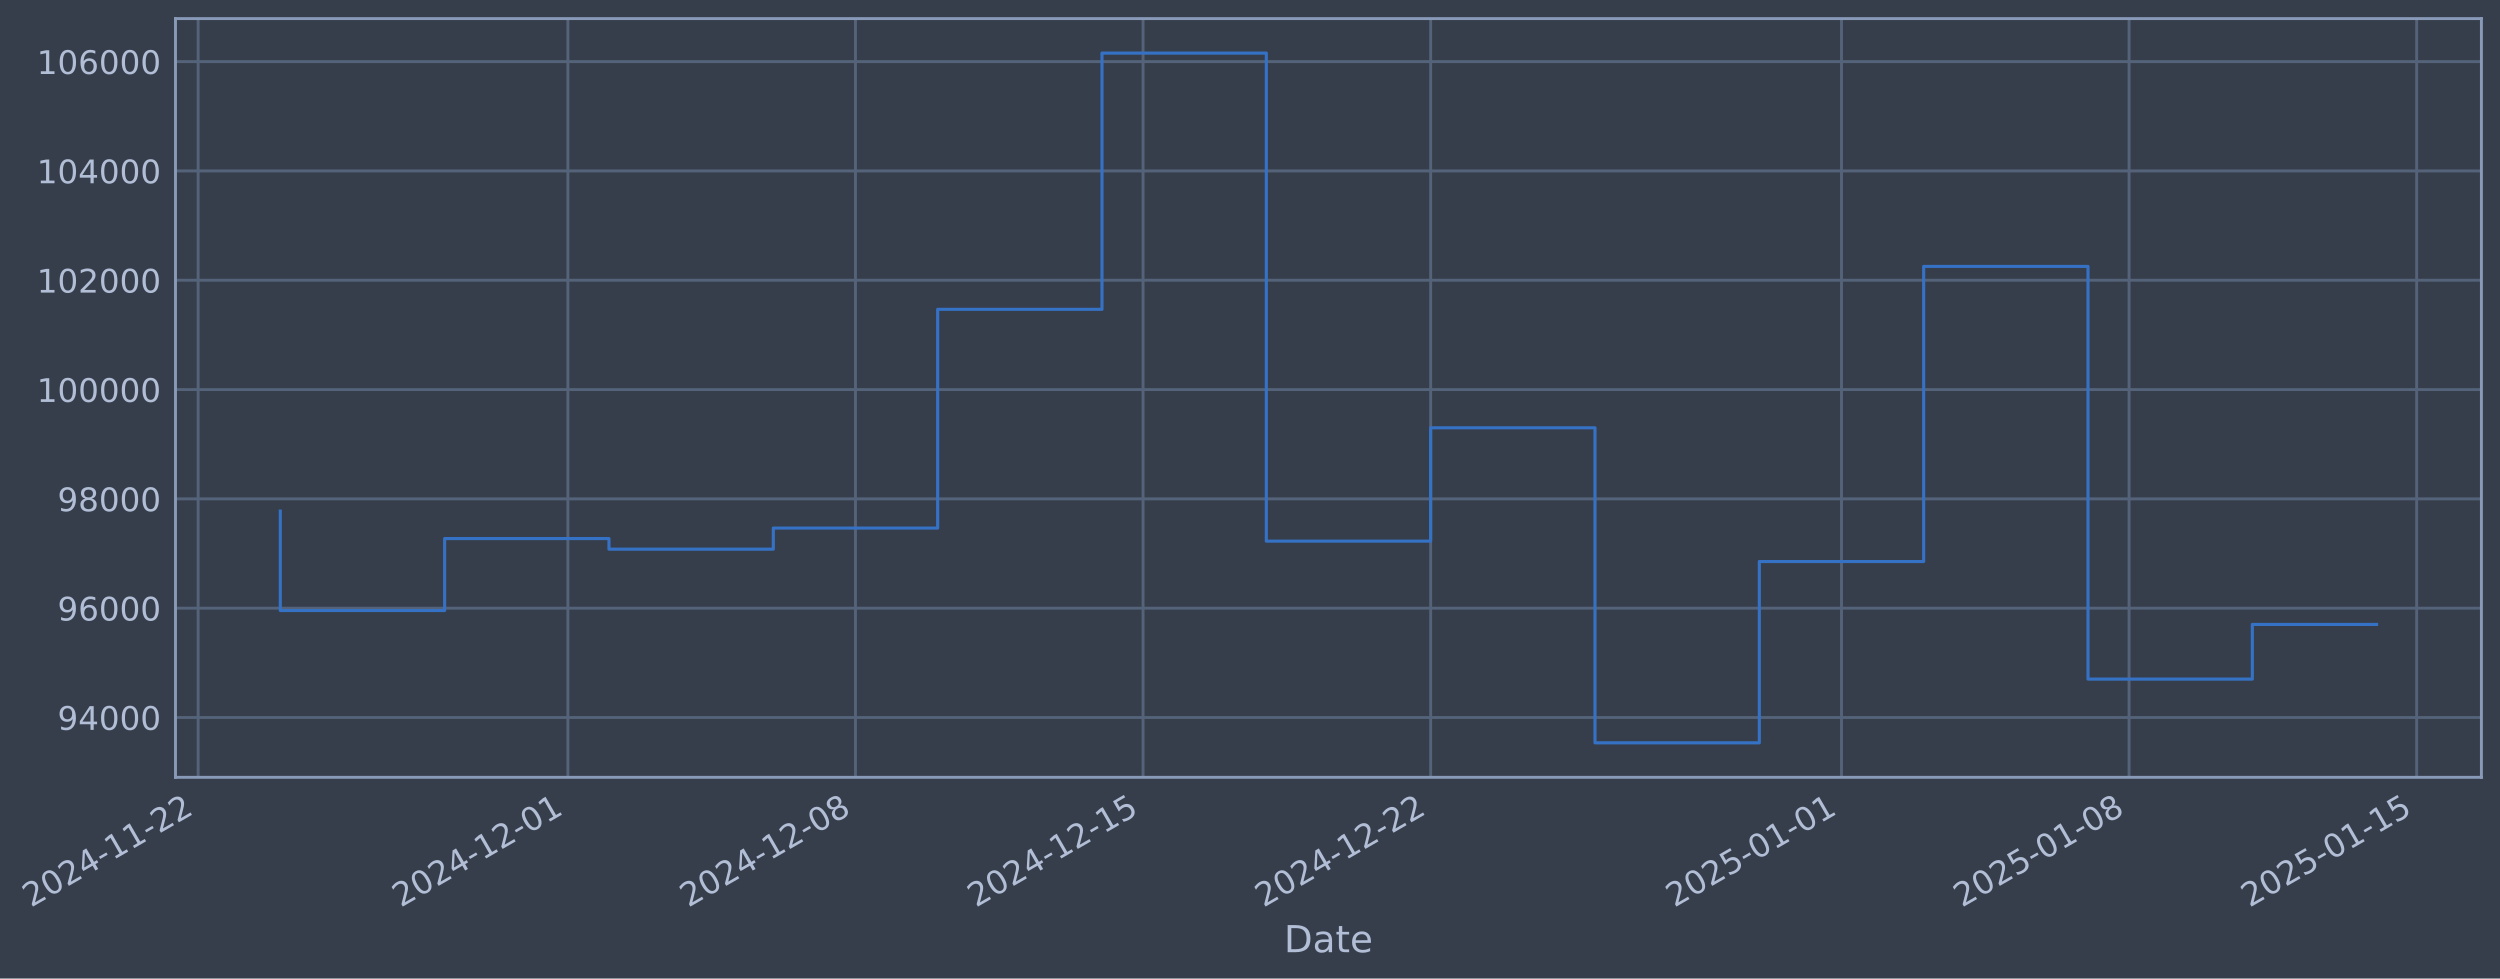
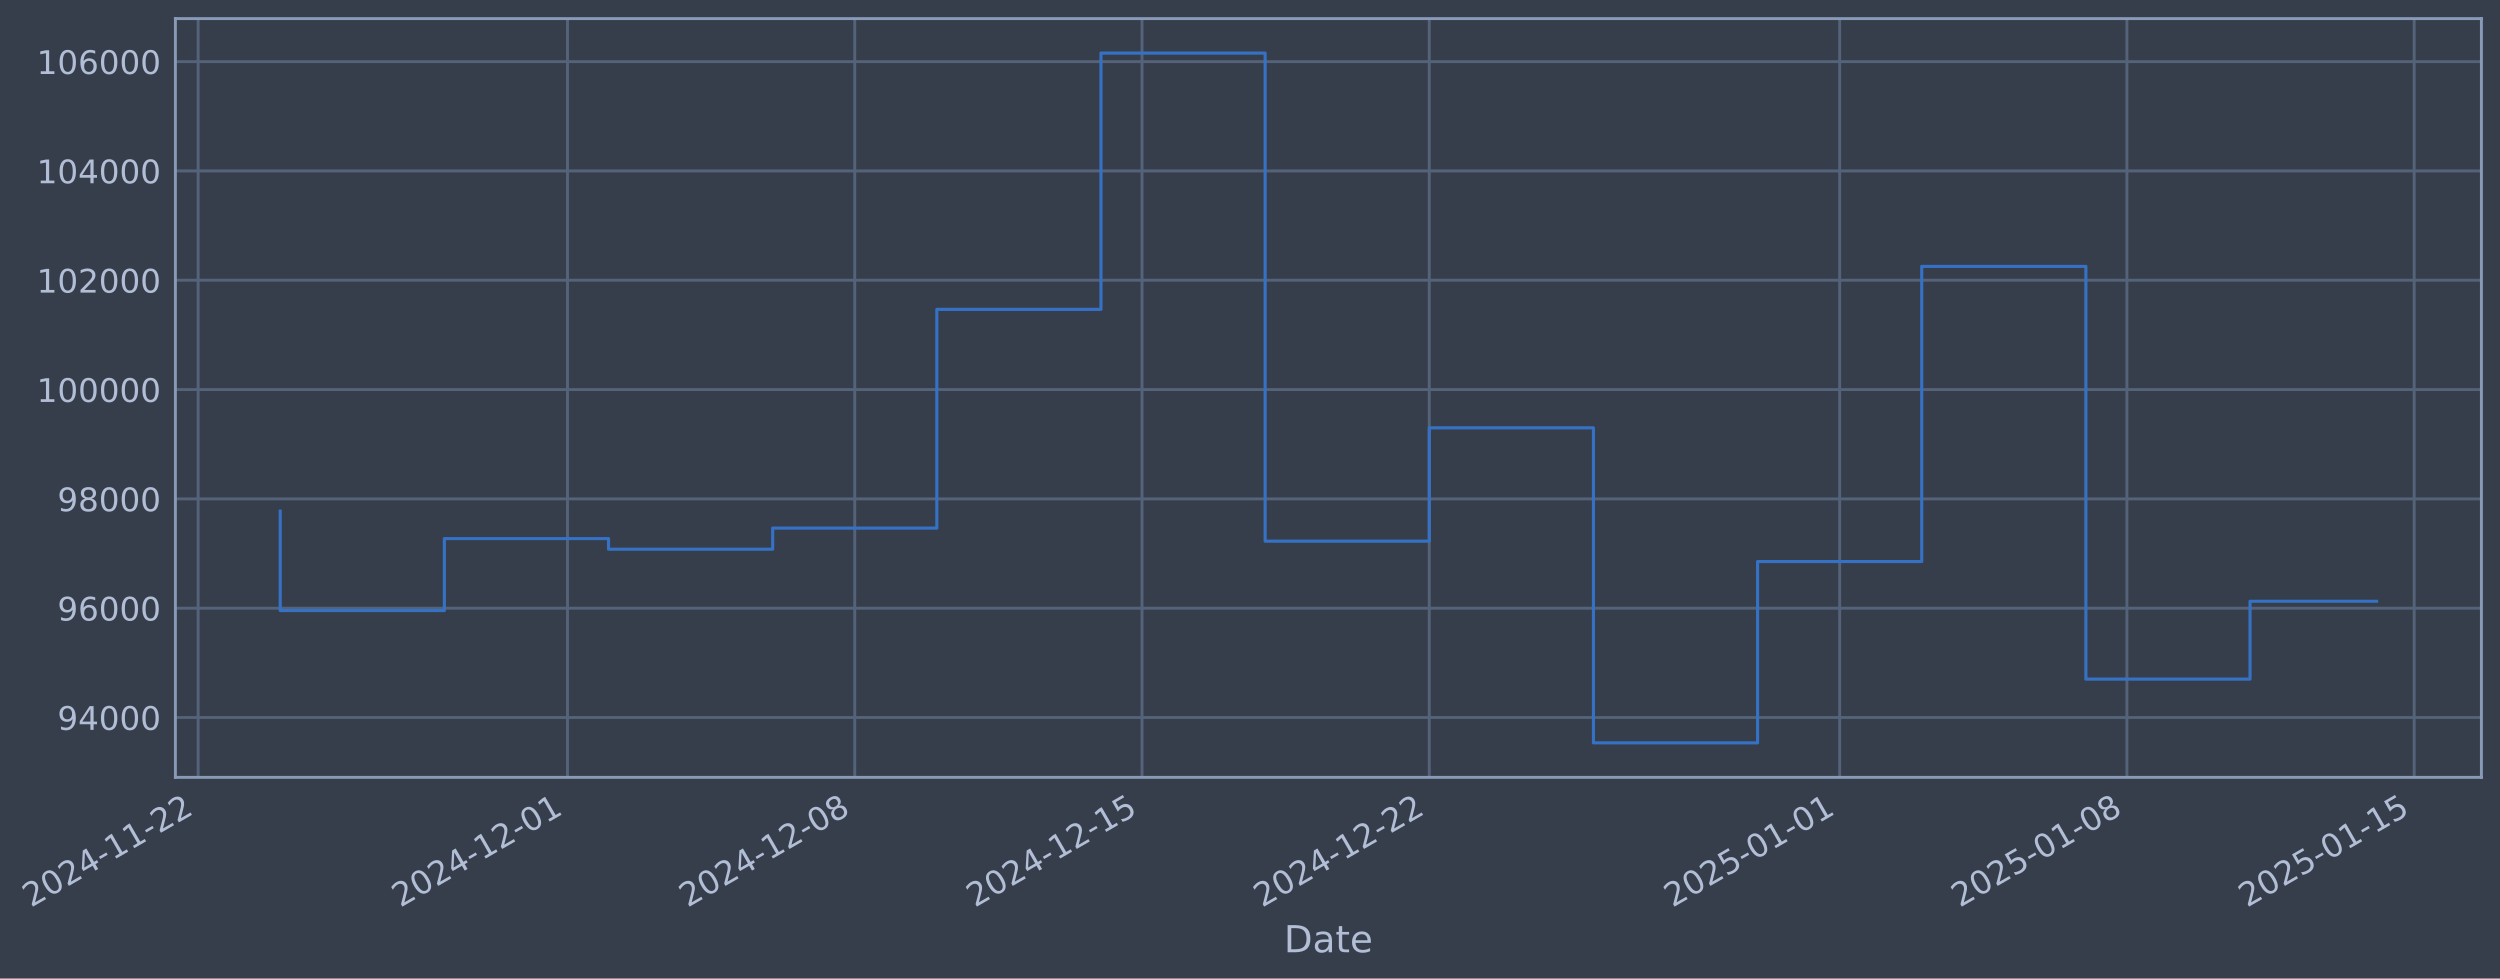
- <svg xmlns="http://www.w3.org/2000/svg" xmlns:xlink="http://www.w3.org/1999/xlink" width="967.944pt" height="378.87pt" viewBox="0 0 967.944 378.87" version="1.1">
+ <svg xmlns="http://www.w3.org/2000/svg" xmlns:xlink="http://www.w3.org/1999/xlink" width="967.907pt" height="378.87pt" viewBox="0 0 967.907 378.87" version="1.1">
  <defs>
    <style type="text/css">*{stroke-linejoin: round; stroke-linecap: butt}</style>
  </defs>
  <g id="figure_1">
    <g id="patch_1">
-       <path d="M 0 378.87  L 967.944 378.87  L 967.944 0  L 0 0  z " style="fill: #373e4b" />
+       <path d="M 0 378.87  L 967.907 378.87  L 967.907 0  L 0 0  z " style="fill: #373e4b" />
    </g>
    <g id="axes_1">
      <g id="patch_2">
-         <path d="M 67.944 300.96  L 960.744 300.96  L 960.744 7.2  L 67.944 7.2  z " style="fill: #373e4b" />
+         <path d="M 67.907 300.96  L 960.707 300.96  L 960.707 7.2  L 67.907 7.2  z " style="fill: #373e4b" />
      </g>
      <g id="matplotlib.axis_1">
        <g id="xtick_1">
          <g id="line2d_1">
-             <path d="M 76.713 300.96  L 76.713 7.2  " clip-path="url(#p8bcd3931a9)" style="fill: none; stroke: #546379; stroke-width: 1.12; stroke-linecap: square" />
+             <path d="M 76.713 300.96  L 76.713 7.2  " clip-path="url(#pa5b32c2b62)" style="fill: none; stroke: #546379; stroke-width: 1.12; stroke-linecap: square" />
          </g>
          <g id="line2d_2" />
          <g id="text_1">
            <g style="fill: #b1bed6" transform="translate(11.98702 351.4642) rotate(-30) scale(0.126 -0.126)">
              <defs>
                <path id="DejaVuSans-32" d="M 1228 531  L 3431 531  L 3431 0  L 469 0  L 469 531  Q 828 903 1448 1529  Q 2069 2156 2228 2338  Q 2531 2678 2651 2914  Q 2772 3150 2772 3378  Q 2772 3750 2511 3984  Q 2250 4219 1831 4219  Q 1534 4219 1204 4116  Q 875 4013 500 3803  L 500 4441  Q 881 4594 1212 4672  Q 1544 4750 1819 4750  Q 2544 4750 2975 4387  Q 3406 4025 3406 3419  Q 3406 3131 3298 2873  Q 3191 2616 2906 2266  Q 2828 2175 2409 1742  Q 1991 1309 1228 531  z " transform="scale(0.015625)" />
                <path id="DejaVuSans-30" d="M 2034 4250  Q 1547 4250 1301 3770  Q 1056 3291 1056 2328  Q 1056 1369 1301 889  Q 1547 409 2034 409  Q 2525 409 2770 889  Q 3016 1369 3016 2328  Q 3016 3291 2770 3770  Q 2525 4250 2034 4250  z M 2034 4750  Q 2819 4750 3233 4129  Q 3647 3509 3647 2328  Q 3647 1150 3233 529  Q 2819 -91 2034 -91  Q 1250 -91 836 529  Q 422 1150 422 2328  Q 422 3509 836 4129  Q 1250 4750 2034 4750  z " transform="scale(0.015625)" />
                <path id="DejaVuSans-34" d="M 2419 4116  L 825 1625  L 2419 1625  L 2419 4116  z M 2253 4666  L 3047 4666  L 3047 1625  L 3713 1625  L 3713 1100  L 3047 1100  L 3047 0  L 2419 0  L 2419 1100  L 313 1100  L 313 1709  L 2253 4666  z " transform="scale(0.015625)" />
                <path id="DejaVuSans-2d" d="M 313 2009  L 1997 2009  L 1997 1497  L 313 1497  L 313 2009  z " transform="scale(0.015625)" />
                <path id="DejaVuSans-31" d="M 794 531  L 1825 531  L 1825 4091  L 703 3866  L 703 4441  L 1819 4666  L 2450 4666  L 2450 531  L 3481 531  L 3481 0  L 794 0  L 794 531  z " transform="scale(0.015625)" />
              </defs>
              <use xlink:href="#DejaVuSans-32" />
              <use xlink:href="#DejaVuSans-30" transform="translate(63.62305 0)" />
              <use xlink:href="#DejaVuSans-32" transform="translate(127.2461 0)" />
              <use xlink:href="#DejaVuSans-34" transform="translate(190.8691 0)" />
              <use xlink:href="#DejaVuSans-2d" transform="translate(254.4922 0)" />
              <use xlink:href="#DejaVuSans-31" transform="translate(290.5762 0)" />
              <use xlink:href="#DejaVuSans-31" transform="translate(354.1992 0)" />
              <use xlink:href="#DejaVuSans-2d" transform="translate(417.8223 0)" />
              <use xlink:href="#DejaVuSans-32" transform="translate(453.9062 0)" />
              <use xlink:href="#DejaVuSans-32" transform="translate(517.5293 0)" />
            </g>
          </g>
        </g>
        <g id="xtick_2">
          <g id="line2d_3">
-             <path d="M 219.874 300.96  L 219.874 7.2  " clip-path="url(#p8bcd3931a9)" style="fill: none; stroke: #546379; stroke-width: 1.12; stroke-linecap: square" />
+             <path d="M 219.708 300.96  L 219.708 7.2  " clip-path="url(#pa5b32c2b62)" style="fill: none; stroke: #546379; stroke-width: 1.12; stroke-linecap: square" />
          </g>
          <g id="line2d_4" />
          <g id="text_2">
-             <g style="fill: #b1bed6" transform="translate(155.1488 351.4642) rotate(-30) scale(0.126 -0.126)">
+             <g style="fill: #b1bed6" transform="translate(154.9821 351.4642) rotate(-30) scale(0.126 -0.126)">
              <use xlink:href="#DejaVuSans-32" />
              <use xlink:href="#DejaVuSans-30" transform="translate(63.62305 0)" />
              <use xlink:href="#DejaVuSans-32" transform="translate(127.2461 0)" />
              <use xlink:href="#DejaVuSans-34" transform="translate(190.8691 0)" />
              <use xlink:href="#DejaVuSans-2d" transform="translate(254.4922 0)" />
              <use xlink:href="#DejaVuSans-31" transform="translate(290.5762 0)" />
              <use xlink:href="#DejaVuSans-32" transform="translate(354.1992 0)" />
              <use xlink:href="#DejaVuSans-2d" transform="translate(417.8223 0)" />
              <use xlink:href="#DejaVuSans-30" transform="translate(453.9062 0)" />
              <use xlink:href="#DejaVuSans-31" transform="translate(517.5293 0)" />
            </g>
          </g>
        </g>
        <g id="xtick_3">
          <g id="line2d_5">
-             <path d="M 331.222 300.96  L 331.222 7.2  " clip-path="url(#p8bcd3931a9)" style="fill: none; stroke: #546379; stroke-width: 1.12; stroke-linecap: square" />
+             <path d="M 330.926 300.96  L 330.926 7.2  " clip-path="url(#pa5b32c2b62)" style="fill: none; stroke: #546379; stroke-width: 1.12; stroke-linecap: square" />
          </g>
          <g id="line2d_6" />
          <g id="text_3">
-             <g style="fill: #b1bed6" transform="translate(266.4969 351.4642) rotate(-30) scale(0.126 -0.126)">
+             <g style="fill: #b1bed6" transform="translate(266.2006 351.4642) rotate(-30) scale(0.126 -0.126)">
              <defs>
                <path id="DejaVuSans-38" d="M 2034 2216  Q 1584 2216 1326 1975  Q 1069 1734 1069 1313  Q 1069 891 1326 650  Q 1584 409 2034 409  Q 2484 409 2743 651  Q 3003 894 3003 1313  Q 3003 1734 2745 1975  Q 2488 2216 2034 2216  z M 1403 2484  Q 997 2584 770 2862  Q 544 3141 544 3541  Q 544 4100 942 4425  Q 1341 4750 2034 4750  Q 2731 4750 3128 4425  Q 3525 4100 3525 3541  Q 3525 3141 3298 2862  Q 3072 2584 2669 2484  Q 3125 2378 3379 2068  Q 3634 1759 3634 1313  Q 3634 634 3220 271  Q 2806 -91 2034 -91  Q 1263 -91 848 271  Q 434 634 434 1313  Q 434 1759 690 2068  Q 947 2378 1403 2484  z M 1172 3481  Q 1172 3119 1398 2916  Q 1625 2713 2034 2713  Q 2441 2713 2670 2916  Q 2900 3119 2900 3481  Q 2900 3844 2670 4047  Q 2441 4250 2034 4250  Q 1625 4250 1398 4047  Q 1172 3844 1172 3481  z " transform="scale(0.015625)" />
              </defs>
              <use xlink:href="#DejaVuSans-32" />
              <use xlink:href="#DejaVuSans-30" transform="translate(63.62305 0)" />
              <use xlink:href="#DejaVuSans-32" transform="translate(127.2461 0)" />
              <use xlink:href="#DejaVuSans-34" transform="translate(190.8691 0)" />
              <use xlink:href="#DejaVuSans-2d" transform="translate(254.4922 0)" />
              <use xlink:href="#DejaVuSans-31" transform="translate(290.5762 0)" />
              <use xlink:href="#DejaVuSans-32" transform="translate(354.1992 0)" />
              <use xlink:href="#DejaVuSans-2d" transform="translate(417.8223 0)" />
              <use xlink:href="#DejaVuSans-30" transform="translate(453.9062 0)" />
              <use xlink:href="#DejaVuSans-38" transform="translate(517.5293 0)" />
            </g>
          </g>
        </g>
        <g id="xtick_4">
          <g id="line2d_7">
-             <path d="M 442.57 300.96  L 442.57 7.2  " clip-path="url(#p8bcd3931a9)" style="fill: none; stroke: #546379; stroke-width: 1.12; stroke-linecap: square" />
+             <path d="M 442.145 300.96  L 442.145 7.2  " clip-path="url(#pa5b32c2b62)" style="fill: none; stroke: #546379; stroke-width: 1.12; stroke-linecap: square" />
          </g>
          <g id="line2d_8" />
          <g id="text_4">
-             <g style="fill: #b1bed6" transform="translate(377.8449 351.4642) rotate(-30) scale(0.126 -0.126)">
+             <g style="fill: #b1bed6" transform="translate(377.419 351.4642) rotate(-30) scale(0.126 -0.126)">
              <defs>
                <path id="DejaVuSans-35" d="M 691 4666  L 3169 4666  L 3169 4134  L 1269 4134  L 1269 2991  Q 1406 3038 1543 3061  Q 1681 3084 1819 3084  Q 2600 3084 3056 2656  Q 3513 2228 3513 1497  Q 3513 744 3044 326  Q 2575 -91 1722 -91  Q 1428 -91 1123 -41  Q 819 9 494 109  L 494 744  Q 775 591 1075 516  Q 1375 441 1709 441  Q 2250 441 2565 725  Q 2881 1009 2881 1497  Q 2881 1984 2565 2268  Q 2250 2553 1709 2553  Q 1456 2553 1204 2497  Q 953 2441 691 2322  L 691 4666  z " transform="scale(0.015625)" />
              </defs>
              <use xlink:href="#DejaVuSans-32" />
              <use xlink:href="#DejaVuSans-30" transform="translate(63.62305 0)" />
              <use xlink:href="#DejaVuSans-32" transform="translate(127.2461 0)" />
              <use xlink:href="#DejaVuSans-34" transform="translate(190.8691 0)" />
              <use xlink:href="#DejaVuSans-2d" transform="translate(254.4922 0)" />
              <use xlink:href="#DejaVuSans-31" transform="translate(290.5762 0)" />
              <use xlink:href="#DejaVuSans-32" transform="translate(354.1992 0)" />
              <use xlink:href="#DejaVuSans-2d" transform="translate(417.8223 0)" />
              <use xlink:href="#DejaVuSans-31" transform="translate(453.9062 0)" />
              <use xlink:href="#DejaVuSans-35" transform="translate(517.5293 0)" />
            </g>
          </g>
        </g>
        <g id="xtick_5">
          <g id="line2d_9">
-             <path d="M 553.918 300.96  L 553.918 7.2  " clip-path="url(#p8bcd3931a9)" style="fill: none; stroke: #546379; stroke-width: 1.12; stroke-linecap: square" />
+             <path d="M 553.363 300.96  L 553.363 7.2  " clip-path="url(#pa5b32c2b62)" style="fill: none; stroke: #546379; stroke-width: 1.12; stroke-linecap: square" />
          </g>
          <g id="line2d_10" />
          <g id="text_5">
-             <g style="fill: #b1bed6" transform="translate(489.193 351.4642) rotate(-30) scale(0.126 -0.126)">
+             <g style="fill: #b1bed6" transform="translate(488.6374 351.4642) rotate(-30) scale(0.126 -0.126)">
              <use xlink:href="#DejaVuSans-32" />
              <use xlink:href="#DejaVuSans-30" transform="translate(63.62305 0)" />
              <use xlink:href="#DejaVuSans-32" transform="translate(127.2461 0)" />
              <use xlink:href="#DejaVuSans-34" transform="translate(190.8691 0)" />
              <use xlink:href="#DejaVuSans-2d" transform="translate(254.4922 0)" />
              <use xlink:href="#DejaVuSans-31" transform="translate(290.5762 0)" />
              <use xlink:href="#DejaVuSans-32" transform="translate(354.1992 0)" />
              <use xlink:href="#DejaVuSans-2d" transform="translate(417.8223 0)" />
              <use xlink:href="#DejaVuSans-32" transform="translate(453.9062 0)" />
              <use xlink:href="#DejaVuSans-32" transform="translate(517.5293 0)" />
            </g>
          </g>
        </g>
        <g id="xtick_6">
          <g id="line2d_11">
-             <path d="M 712.987 300.96  L 712.987 7.2  " clip-path="url(#p8bcd3931a9)" style="fill: none; stroke: #546379; stroke-width: 1.12; stroke-linecap: square" />
+             <path d="M 712.246 300.96  L 712.246 7.2  " clip-path="url(#pa5b32c2b62)" style="fill: none; stroke: #546379; stroke-width: 1.12; stroke-linecap: square" />
          </g>
          <g id="line2d_12" />
          <g id="text_6">
-             <g style="fill: #b1bed6" transform="translate(648.2616 351.4642) rotate(-30) scale(0.126 -0.126)">
+             <g style="fill: #b1bed6" transform="translate(647.5209 351.4642) rotate(-30) scale(0.126 -0.126)">
              <use xlink:href="#DejaVuSans-32" />
              <use xlink:href="#DejaVuSans-30" transform="translate(63.62305 0)" />
              <use xlink:href="#DejaVuSans-32" transform="translate(127.2461 0)" />
              <use xlink:href="#DejaVuSans-35" transform="translate(190.8691 0)" />
              <use xlink:href="#DejaVuSans-2d" transform="translate(254.4922 0)" />
              <use xlink:href="#DejaVuSans-30" transform="translate(290.5762 0)" />
              <use xlink:href="#DejaVuSans-31" transform="translate(354.1992 0)" />
              <use xlink:href="#DejaVuSans-2d" transform="translate(417.8223 0)" />
              <use xlink:href="#DejaVuSans-30" transform="translate(453.9062 0)" />
              <use xlink:href="#DejaVuSans-31" transform="translate(517.5293 0)" />
            </g>
          </g>
        </g>
        <g id="xtick_7">
          <g id="line2d_13">
-             <path d="M 824.335 300.96  L 824.335 7.2  " clip-path="url(#p8bcd3931a9)" style="fill: none; stroke: #546379; stroke-width: 1.12; stroke-linecap: square" />
+             <path d="M 823.465 300.96  L 823.465 7.2  " clip-path="url(#pa5b32c2b62)" style="fill: none; stroke: #546379; stroke-width: 1.12; stroke-linecap: square" />
          </g>
          <g id="line2d_14" />
          <g id="text_7">
-             <g style="fill: #b1bed6" transform="translate(759.6097 351.4642) rotate(-30) scale(0.126 -0.126)">
+             <g style="fill: #b1bed6" transform="translate(758.7393 351.4642) rotate(-30) scale(0.126 -0.126)">
              <use xlink:href="#DejaVuSans-32" />
              <use xlink:href="#DejaVuSans-30" transform="translate(63.62305 0)" />
              <use xlink:href="#DejaVuSans-32" transform="translate(127.2461 0)" />
              <use xlink:href="#DejaVuSans-35" transform="translate(190.8691 0)" />
              <use xlink:href="#DejaVuSans-2d" transform="translate(254.4922 0)" />
              <use xlink:href="#DejaVuSans-30" transform="translate(290.5762 0)" />
              <use xlink:href="#DejaVuSans-31" transform="translate(354.1992 0)" />
              <use xlink:href="#DejaVuSans-2d" transform="translate(417.8223 0)" />
              <use xlink:href="#DejaVuSans-30" transform="translate(453.9062 0)" />
              <use xlink:href="#DejaVuSans-38" transform="translate(517.5293 0)" />
            </g>
          </g>
        </g>
        <g id="xtick_8">
          <g id="line2d_15">
-             <path d="M 935.683 300.96  L 935.683 7.2  " clip-path="url(#p8bcd3931a9)" style="fill: none; stroke: #546379; stroke-width: 1.12; stroke-linecap: square" />
+             <path d="M 934.683 300.96  L 934.683 7.2  " clip-path="url(#pa5b32c2b62)" style="fill: none; stroke: #546379; stroke-width: 1.12; stroke-linecap: square" />
          </g>
          <g id="line2d_16" />
          <g id="text_8">
-             <g style="fill: #b1bed6" transform="translate(870.9577 351.4642) rotate(-30) scale(0.126 -0.126)">
+             <g style="fill: #b1bed6" transform="translate(869.9578 351.4642) rotate(-30) scale(0.126 -0.126)">
              <use xlink:href="#DejaVuSans-32" />
              <use xlink:href="#DejaVuSans-30" transform="translate(63.62305 0)" />
              <use xlink:href="#DejaVuSans-32" transform="translate(127.2461 0)" />
              <use xlink:href="#DejaVuSans-35" transform="translate(190.8691 0)" />
              <use xlink:href="#DejaVuSans-2d" transform="translate(254.4922 0)" />
              <use xlink:href="#DejaVuSans-30" transform="translate(290.5762 0)" />
              <use xlink:href="#DejaVuSans-31" transform="translate(354.1992 0)" />
              <use xlink:href="#DejaVuSans-2d" transform="translate(417.8223 0)" />
              <use xlink:href="#DejaVuSans-31" transform="translate(453.9062 0)" />
              <use xlink:href="#DejaVuSans-35" transform="translate(517.5293 0)" />
            </g>
          </g>
        </g>
        <g id="text_9">
-           <g style="fill: #b1bed6" transform="translate(497.1353 368.6753) scale(0.144 -0.144)">
+           <g style="fill: #b1bed6" transform="translate(497.0983 368.6753) scale(0.144 -0.144)">
            <defs>
              <path id="DejaVuSans-44" d="M 1259 4147  L 1259 519  L 2022 519  Q 2988 519 3436 956  Q 3884 1394 3884 2338  Q 3884 3275 3436 3711  Q 2988 4147 2022 4147  L 1259 4147  z M 628 4666  L 1925 4666  Q 3281 4666 3915 4102  Q 4550 3538 4550 2338  Q 4550 1131 3912 565  Q 3275 0 1925 0  L 628 0  L 628 4666  z " transform="scale(0.015625)" />
              <path id="DejaVuSans-61" d="M 2194 1759  Q 1497 1759 1228 1600  Q 959 1441 959 1056  Q 959 750 1161 570  Q 1363 391 1709 391  Q 2188 391 2477 730  Q 2766 1069 2766 1631  L 2766 1759  L 2194 1759  z M 3341 1997  L 3341 0  L 2766 0  L 2766 531  Q 2569 213 2275 61  Q 1981 -91 1556 -91  Q 1019 -91 701 211  Q 384 513 384 1019  Q 384 1609 779 1909  Q 1175 2209 1959 2209  L 2766 2209  L 2766 2266  Q 2766 2663 2505 2880  Q 2244 3097 1772 3097  Q 1472 3097 1187 3025  Q 903 2953 641 2809  L 641 3341  Q 956 3463 1253 3523  Q 1550 3584 1831 3584  Q 2591 3584 2966 3190  Q 3341 2797 3341 1997  z " transform="scale(0.015625)" />
              <path id="DejaVuSans-74" d="M 1172 4494  L 1172 3500  L 2356 3500  L 2356 3053  L 1172 3053  L 1172 1153  Q 1172 725 1289 603  Q 1406 481 1766 481  L 2356 481  L 2356 0  L 1766 0  Q 1100 0 847 248  Q 594 497 594 1153  L 594 3053  L 172 3053  L 172 3500  L 594 3500  L 594 4494  L 1172 4494  z " transform="scale(0.015625)" />
              <path id="DejaVuSans-65" d="M 3597 1894  L 3597 1613  L 953 1613  Q 991 1019 1311 708  Q 1631 397 2203 397  Q 2534 397 2845 478  Q 3156 559 3463 722  L 3463 178  Q 3153 47 2828 -22  Q 2503 -91 2169 -91  Q 1331 -91 842 396  Q 353 884 353 1716  Q 353 2575 817 3079  Q 1281 3584 2069 3584  Q 2775 3584 3186 3129  Q 3597 2675 3597 1894  z M 3022 2063  Q 3016 2534 2758 2815  Q 2500 3097 2075 3097  Q 1594 3097 1305 2825  Q 1016 2553 972 2059  L 3022 2063  z " transform="scale(0.015625)" />
            </defs>
            <use xlink:href="#DejaVuSans-44" />
            <use xlink:href="#DejaVuSans-61" transform="translate(77.00195 0)" />
            <use xlink:href="#DejaVuSans-74" transform="translate(138.2812 0)" />
            <use xlink:href="#DejaVuSans-65" transform="translate(177.4902 0)" />
          </g>
        </g>
      </g>
      <g id="matplotlib.axis_2">
        <g id="ytick_1">
          <g id="line2d_17">
-             <path d="M 67.944 277.797  L 960.744 277.797  " clip-path="url(#p8bcd3931a9)" style="fill: none; stroke: #546379; stroke-width: 1.12; stroke-linecap: square" />
+             <path d="M 67.907 277.797  L 960.707 277.797  " clip-path="url(#pa5b32c2b62)" style="fill: none; stroke: #546379; stroke-width: 1.12; stroke-linecap: square" />
          </g>
          <g id="line2d_18" />
          <g id="text_10">
-             <g style="fill: #b1bed6" transform="translate(22.26069 282.5841) scale(0.126 -0.126)">
+             <g style="fill: #b1bed6" transform="translate(22.22365 282.5841) scale(0.126 -0.126)">
              <defs>
                <path id="DejaVuSans-39" d="M 703 97  L 703 672  Q 941 559 1184 500  Q 1428 441 1663 441  Q 2288 441 2617 861  Q 2947 1281 2994 2138  Q 2813 1869 2534 1725  Q 2256 1581 1919 1581  Q 1219 1581 811 2004  Q 403 2428 403 3163  Q 403 3881 828 4315  Q 1253 4750 1959 4750  Q 2769 4750 3195 4129  Q 3622 3509 3622 2328  Q 3622 1225 3098 567  Q 2575 -91 1691 -91  Q 1453 -91 1209 -44  Q 966 3 703 97  z M 1959 2075  Q 2384 2075 2632 2365  Q 2881 2656 2881 3163  Q 2881 3666 2632 3958  Q 2384 4250 1959 4250  Q 1534 4250 1286 3958  Q 1038 3666 1038 3163  Q 1038 2656 1286 2365  Q 1534 2075 1959 2075  z " transform="scale(0.015625)" />
              </defs>
              <use xlink:href="#DejaVuSans-39" />
              <use xlink:href="#DejaVuSans-34" transform="translate(63.62305 0)" />
              <use xlink:href="#DejaVuSans-30" transform="translate(127.2461 0)" />
              <use xlink:href="#DejaVuSans-30" transform="translate(190.8691 0)" />
              <use xlink:href="#DejaVuSans-30" transform="translate(254.4922 0)" />
            </g>
          </g>
        </g>
        <g id="ytick_2">
          <g id="line2d_19">
-             <path d="M 67.944 235.473  L 960.744 235.473  " clip-path="url(#p8bcd3931a9)" style="fill: none; stroke: #546379; stroke-width: 1.12; stroke-linecap: square" />
+             <path d="M 67.907 235.473  L 960.707 235.473  " clip-path="url(#pa5b32c2b62)" style="fill: none; stroke: #546379; stroke-width: 1.12; stroke-linecap: square" />
          </g>
          <g id="line2d_20" />
          <g id="text_11">
-             <g style="fill: #b1bed6" transform="translate(22.26069 240.2602) scale(0.126 -0.126)">
+             <g style="fill: #b1bed6" transform="translate(22.22365 240.2602) scale(0.126 -0.126)">
              <defs>
                <path id="DejaVuSans-36" d="M 2113 2584  Q 1688 2584 1439 2293  Q 1191 2003 1191 1497  Q 1191 994 1439 701  Q 1688 409 2113 409  Q 2538 409 2786 701  Q 3034 994 3034 1497  Q 3034 2003 2786 2293  Q 2538 2584 2113 2584  z M 3366 4563  L 3366 3988  Q 3128 4100 2886 4159  Q 2644 4219 2406 4219  Q 1781 4219 1451 3797  Q 1122 3375 1075 2522  Q 1259 2794 1537 2939  Q 1816 3084 2150 3084  Q 2853 3084 3261 2657  Q 3669 2231 3669 1497  Q 3669 778 3244 343  Q 2819 -91 2113 -91  Q 1303 -91 875 529  Q 447 1150 447 2328  Q 447 3434 972 4092  Q 1497 4750 2381 4750  Q 2619 4750 2861 4703  Q 3103 4656 3366 4563  z " transform="scale(0.015625)" />
              </defs>
              <use xlink:href="#DejaVuSans-39" />
              <use xlink:href="#DejaVuSans-36" transform="translate(63.62305 0)" />
              <use xlink:href="#DejaVuSans-30" transform="translate(127.2461 0)" />
              <use xlink:href="#DejaVuSans-30" transform="translate(190.8691 0)" />
              <use xlink:href="#DejaVuSans-30" transform="translate(254.4922 0)" />
            </g>
          </g>
        </g>
        <g id="ytick_3">
          <g id="line2d_21">
-             <path d="M 67.944 193.149  L 960.744 193.149  " clip-path="url(#p8bcd3931a9)" style="fill: none; stroke: #546379; stroke-width: 1.12; stroke-linecap: square" />
+             <path d="M 67.907 193.149  L 960.707 193.149  " clip-path="url(#pa5b32c2b62)" style="fill: none; stroke: #546379; stroke-width: 1.12; stroke-linecap: square" />
          </g>
          <g id="line2d_22" />
          <g id="text_12">
-             <g style="fill: #b1bed6" transform="translate(22.26069 197.9364) scale(0.126 -0.126)">
+             <g style="fill: #b1bed6" transform="translate(22.22365 197.9364) scale(0.126 -0.126)">
              <use xlink:href="#DejaVuSans-39" />
              <use xlink:href="#DejaVuSans-38" transform="translate(63.62305 0)" />
              <use xlink:href="#DejaVuSans-30" transform="translate(127.2461 0)" />
              <use xlink:href="#DejaVuSans-30" transform="translate(190.8691 0)" />
              <use xlink:href="#DejaVuSans-30" transform="translate(254.4922 0)" />
            </g>
          </g>
        </g>
        <g id="ytick_4">
          <g id="line2d_23">
-             <path d="M 67.944 150.826  L 960.744 150.826  " clip-path="url(#p8bcd3931a9)" style="fill: none; stroke: #546379; stroke-width: 1.12; stroke-linecap: square" />
+             <path d="M 67.907 150.826  L 960.707 150.826  " clip-path="url(#pa5b32c2b62)" style="fill: none; stroke: #546379; stroke-width: 1.12; stroke-linecap: square" />
          </g>
          <g id="line2d_24" />
          <g id="text_13">
-             <g style="fill: #b1bed6" transform="translate(14.24394 155.6126) scale(0.126 -0.126)">
+             <g style="fill: #b1bed6" transform="translate(14.2069 155.6126) scale(0.126 -0.126)">
              <use xlink:href="#DejaVuSans-31" />
              <use xlink:href="#DejaVuSans-30" transform="translate(63.62305 0)" />
              <use xlink:href="#DejaVuSans-30" transform="translate(127.2461 0)" />
              <use xlink:href="#DejaVuSans-30" transform="translate(190.8691 0)" />
              <use xlink:href="#DejaVuSans-30" transform="translate(254.4922 0)" />
              <use xlink:href="#DejaVuSans-30" transform="translate(318.1152 0)" />
            </g>
          </g>
        </g>
        <g id="ytick_5">
          <g id="line2d_25">
-             <path d="M 67.944 108.502  L 960.744 108.502  " clip-path="url(#p8bcd3931a9)" style="fill: none; stroke: #546379; stroke-width: 1.12; stroke-linecap: square" />
+             <path d="M 67.907 108.502  L 960.707 108.502  " clip-path="url(#pa5b32c2b62)" style="fill: none; stroke: #546379; stroke-width: 1.12; stroke-linecap: square" />
          </g>
          <g id="line2d_26" />
          <g id="text_14">
-             <g style="fill: #b1bed6" transform="translate(14.24394 113.2888) scale(0.126 -0.126)">
+             <g style="fill: #b1bed6" transform="translate(14.2069 113.2888) scale(0.126 -0.126)">
              <use xlink:href="#DejaVuSans-31" />
              <use xlink:href="#DejaVuSans-30" transform="translate(63.62305 0)" />
              <use xlink:href="#DejaVuSans-32" transform="translate(127.2461 0)" />
              <use xlink:href="#DejaVuSans-30" transform="translate(190.8691 0)" />
              <use xlink:href="#DejaVuSans-30" transform="translate(254.4922 0)" />
              <use xlink:href="#DejaVuSans-30" transform="translate(318.1152 0)" />
            </g>
          </g>
        </g>
        <g id="ytick_6">
          <g id="line2d_27">
-             <path d="M 67.944 66.178  L 960.744 66.178  " clip-path="url(#p8bcd3931a9)" style="fill: none; stroke: #546379; stroke-width: 1.12; stroke-linecap: square" />
+             <path d="M 67.907 66.178  L 960.707 66.178  " clip-path="url(#pa5b32c2b62)" style="fill: none; stroke: #546379; stroke-width: 1.12; stroke-linecap: square" />
          </g>
          <g id="line2d_28" />
          <g id="text_15">
-             <g style="fill: #b1bed6" transform="translate(14.24394 70.96502) scale(0.126 -0.126)">
+             <g style="fill: #b1bed6" transform="translate(14.2069 70.96502) scale(0.126 -0.126)">
              <use xlink:href="#DejaVuSans-31" />
              <use xlink:href="#DejaVuSans-30" transform="translate(63.62305 0)" />
              <use xlink:href="#DejaVuSans-34" transform="translate(127.2461 0)" />
              <use xlink:href="#DejaVuSans-30" transform="translate(190.8691 0)" />
              <use xlink:href="#DejaVuSans-30" transform="translate(254.4922 0)" />
              <use xlink:href="#DejaVuSans-30" transform="translate(318.1152 0)" />
            </g>
          </g>
        </g>
        <g id="ytick_7">
          <g id="line2d_29">
-             <path d="M 67.944 23.854  L 960.744 23.854  " clip-path="url(#p8bcd3931a9)" style="fill: none; stroke: #546379; stroke-width: 1.12; stroke-linecap: square" />
+             <path d="M 67.907 23.854  L 960.707 23.854  " clip-path="url(#pa5b32c2b62)" style="fill: none; stroke: #546379; stroke-width: 1.12; stroke-linecap: square" />
          </g>
          <g id="line2d_30" />
          <g id="text_16">
-             <g style="fill: #b1bed6" transform="translate(14.24394 28.64121) scale(0.126 -0.126)">
+             <g style="fill: #b1bed6" transform="translate(14.2069 28.64121) scale(0.126 -0.126)">
              <use xlink:href="#DejaVuSans-31" />
              <use xlink:href="#DejaVuSans-30" transform="translate(63.62305 0)" />
              <use xlink:href="#DejaVuSans-36" transform="translate(127.2461 0)" />
              <use xlink:href="#DejaVuSans-30" transform="translate(190.8691 0)" />
              <use xlink:href="#DejaVuSans-30" transform="translate(254.4922 0)" />
              <use xlink:href="#DejaVuSans-30" transform="translate(318.1152 0)" />
            </g>
          </g>
        </g>
      </g>
      <g id="line2d_31">
-         <path d="M 108.526 197.87  L 108.526 236.383  L 172.154 236.383  L 172.154 208.521  L 235.781 208.521  L 235.781 212.628  L 299.409 212.628  L 299.409 204.459  L 363.036 204.459  L 363.036 119.77  L 426.664 119.77  L 426.664 20.553  L 490.291 20.553  L 490.291 209.517  L 553.918 209.517  L 553.918 165.636  L 617.546 165.636  L 617.546 287.607  L 681.173 287.607  L 681.173 217.409  L 744.801 217.409  L 744.801 103.141  L 808.428 103.141  L 808.428 262.927  L 872.056 262.927  L 872.056 241.761  L 920.163 241.761  " clip-path="url(#p8bcd3931a9)" style="fill: none; stroke: #3572c6; stroke-width: 1.2; stroke-linecap: square" />
+         <path d="M 108.489 197.87  L 108.489 236.383  L 172.043 236.383  L 172.043 208.521  L 235.596 208.521  L 235.596 212.628  L 299.149 212.628  L 299.149 204.459  L 362.703 204.459  L 362.703 119.77  L 426.256 119.77  L 426.256 20.553  L 489.81 20.553  L 489.81 209.517  L 553.363 209.517  L 553.363 165.636  L 616.916 165.636  L 616.916 287.607  L 680.47 287.607  L 680.47 217.409  L 744.023 217.409  L 744.023 103.141  L 807.577 103.141  L 807.577 262.927  L 871.13 262.927  L 871.13 232.784  L 920.126 232.784  " clip-path="url(#pa5b32c2b62)" style="fill: none; stroke: #3572c6; stroke-width: 1.2; stroke-linecap: square" />
      </g>
      <g id="patch_3">
-         <path d="M 67.944 300.96  L 67.944 7.2  " style="fill: none; stroke: #899ab8; stroke-width: 1.12; stroke-linejoin: miter; stroke-linecap: square" />
+         <path d="M 67.907 300.96  L 67.907 7.2  " style="fill: none; stroke: #899ab8; stroke-width: 1.12; stroke-linejoin: miter; stroke-linecap: square" />
      </g>
      <g id="patch_4">
-         <path d="M 960.744 300.96  L 960.744 7.2  " style="fill: none; stroke: #899ab8; stroke-width: 1.12; stroke-linejoin: miter; stroke-linecap: square" />
+         <path d="M 960.707 300.96  L 960.707 7.2  " style="fill: none; stroke: #899ab8; stroke-width: 1.12; stroke-linejoin: miter; stroke-linecap: square" />
      </g>
      <g id="patch_5">
-         <path d="M 67.944 300.96  L 960.744 300.96  " style="fill: none; stroke: #899ab8; stroke-width: 1.12; stroke-linejoin: miter; stroke-linecap: square" />
+         <path d="M 67.907 300.96  L 960.707 300.96  " style="fill: none; stroke: #899ab8; stroke-width: 1.12; stroke-linejoin: miter; stroke-linecap: square" />
      </g>
      <g id="patch_6">
-         <path d="M 67.944 7.2  L 960.744 7.2  " style="fill: none; stroke: #899ab8; stroke-width: 1.12; stroke-linejoin: miter; stroke-linecap: square" />
+         <path d="M 67.907 7.2  L 960.707 7.2  " style="fill: none; stroke: #899ab8; stroke-width: 1.12; stroke-linejoin: miter; stroke-linecap: square" />
      </g>
    </g>
  </g>
  <defs>
-     <clipPath id="p8bcd3931a9">
-       <rect x="67.944" y="7.2" width="892.8" height="293.76" />
+     <clipPath id="pa5b32c2b62">
+       <rect x="67.907" y="7.2" width="892.8" height="293.76" />
    </clipPath>
  </defs>
</svg>
